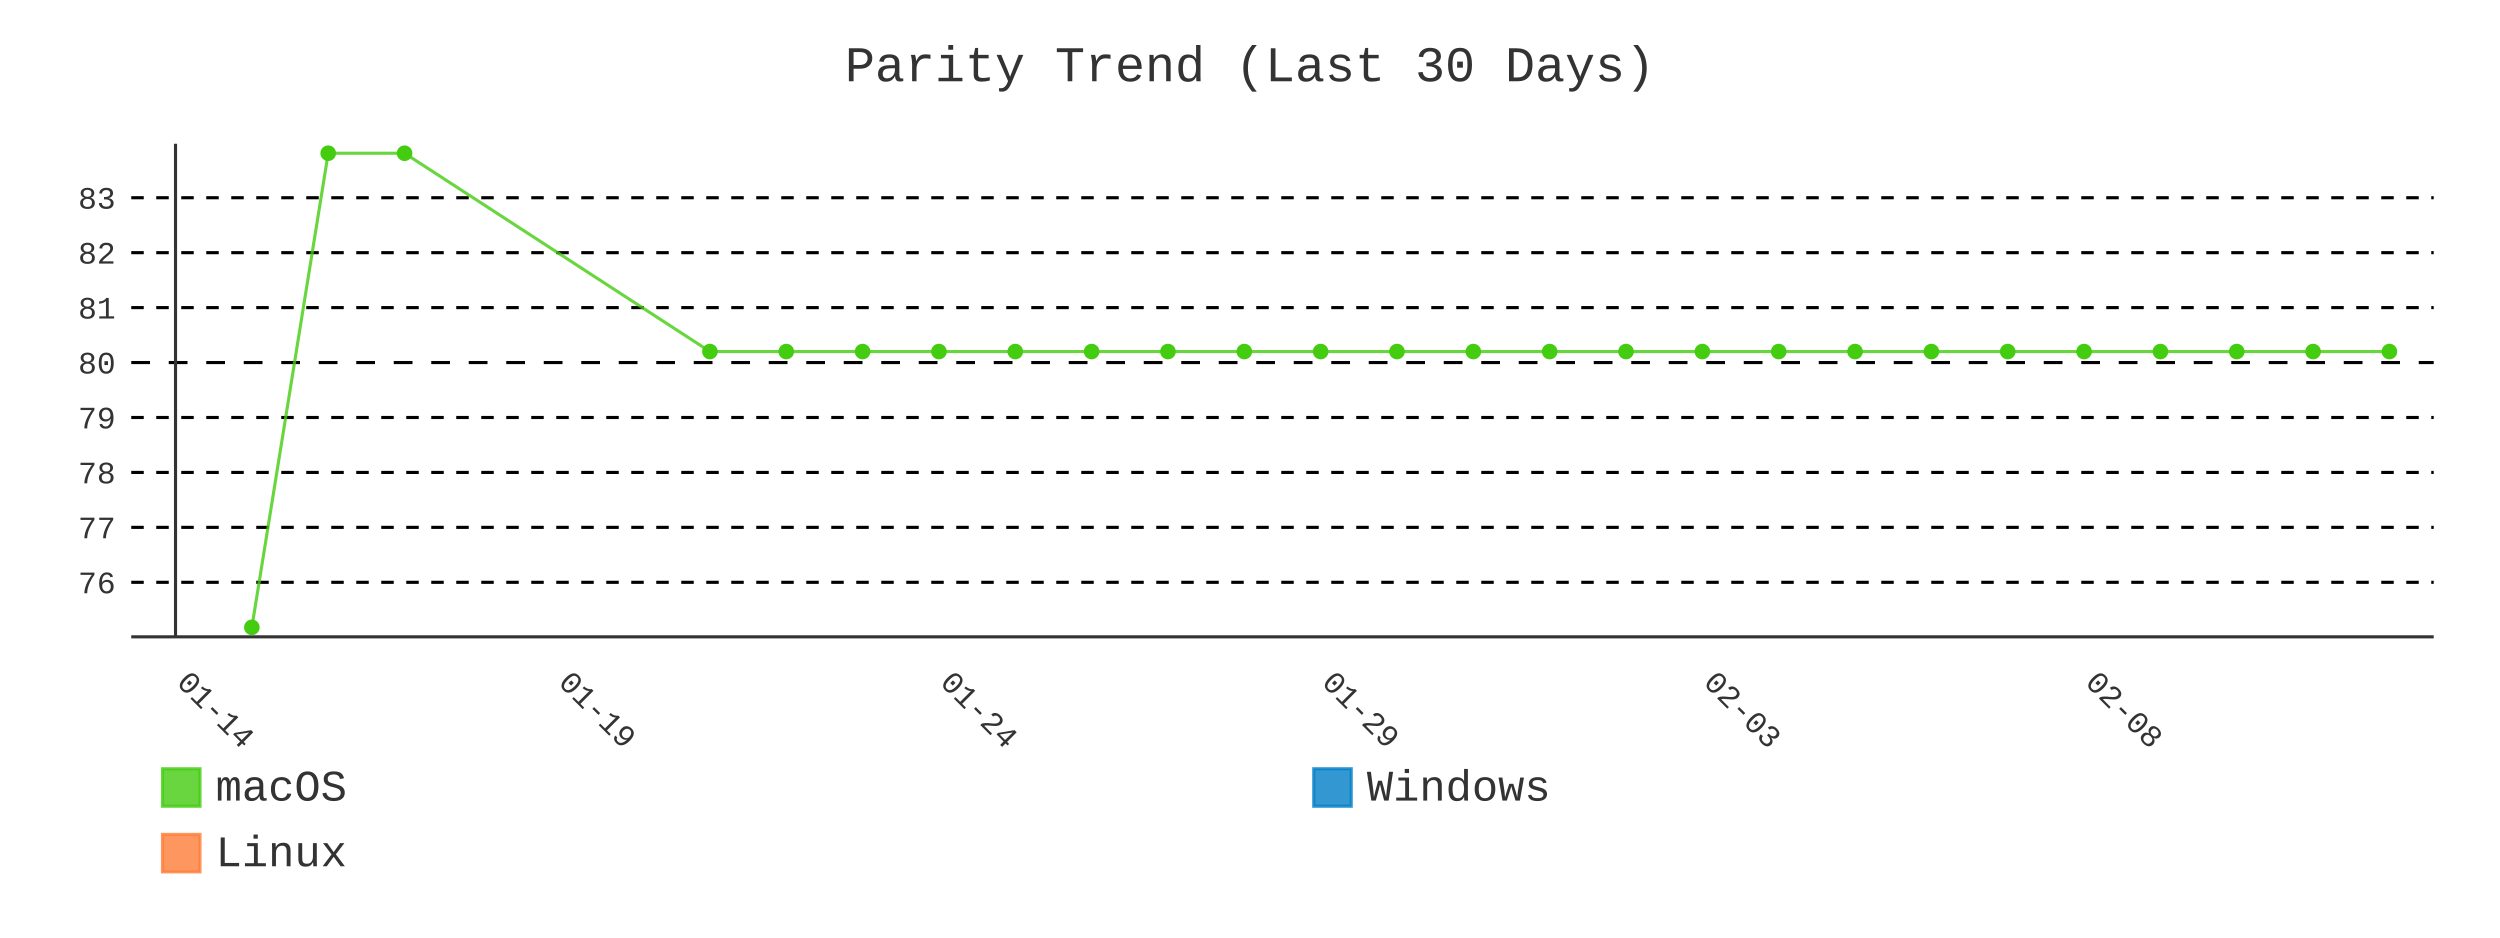
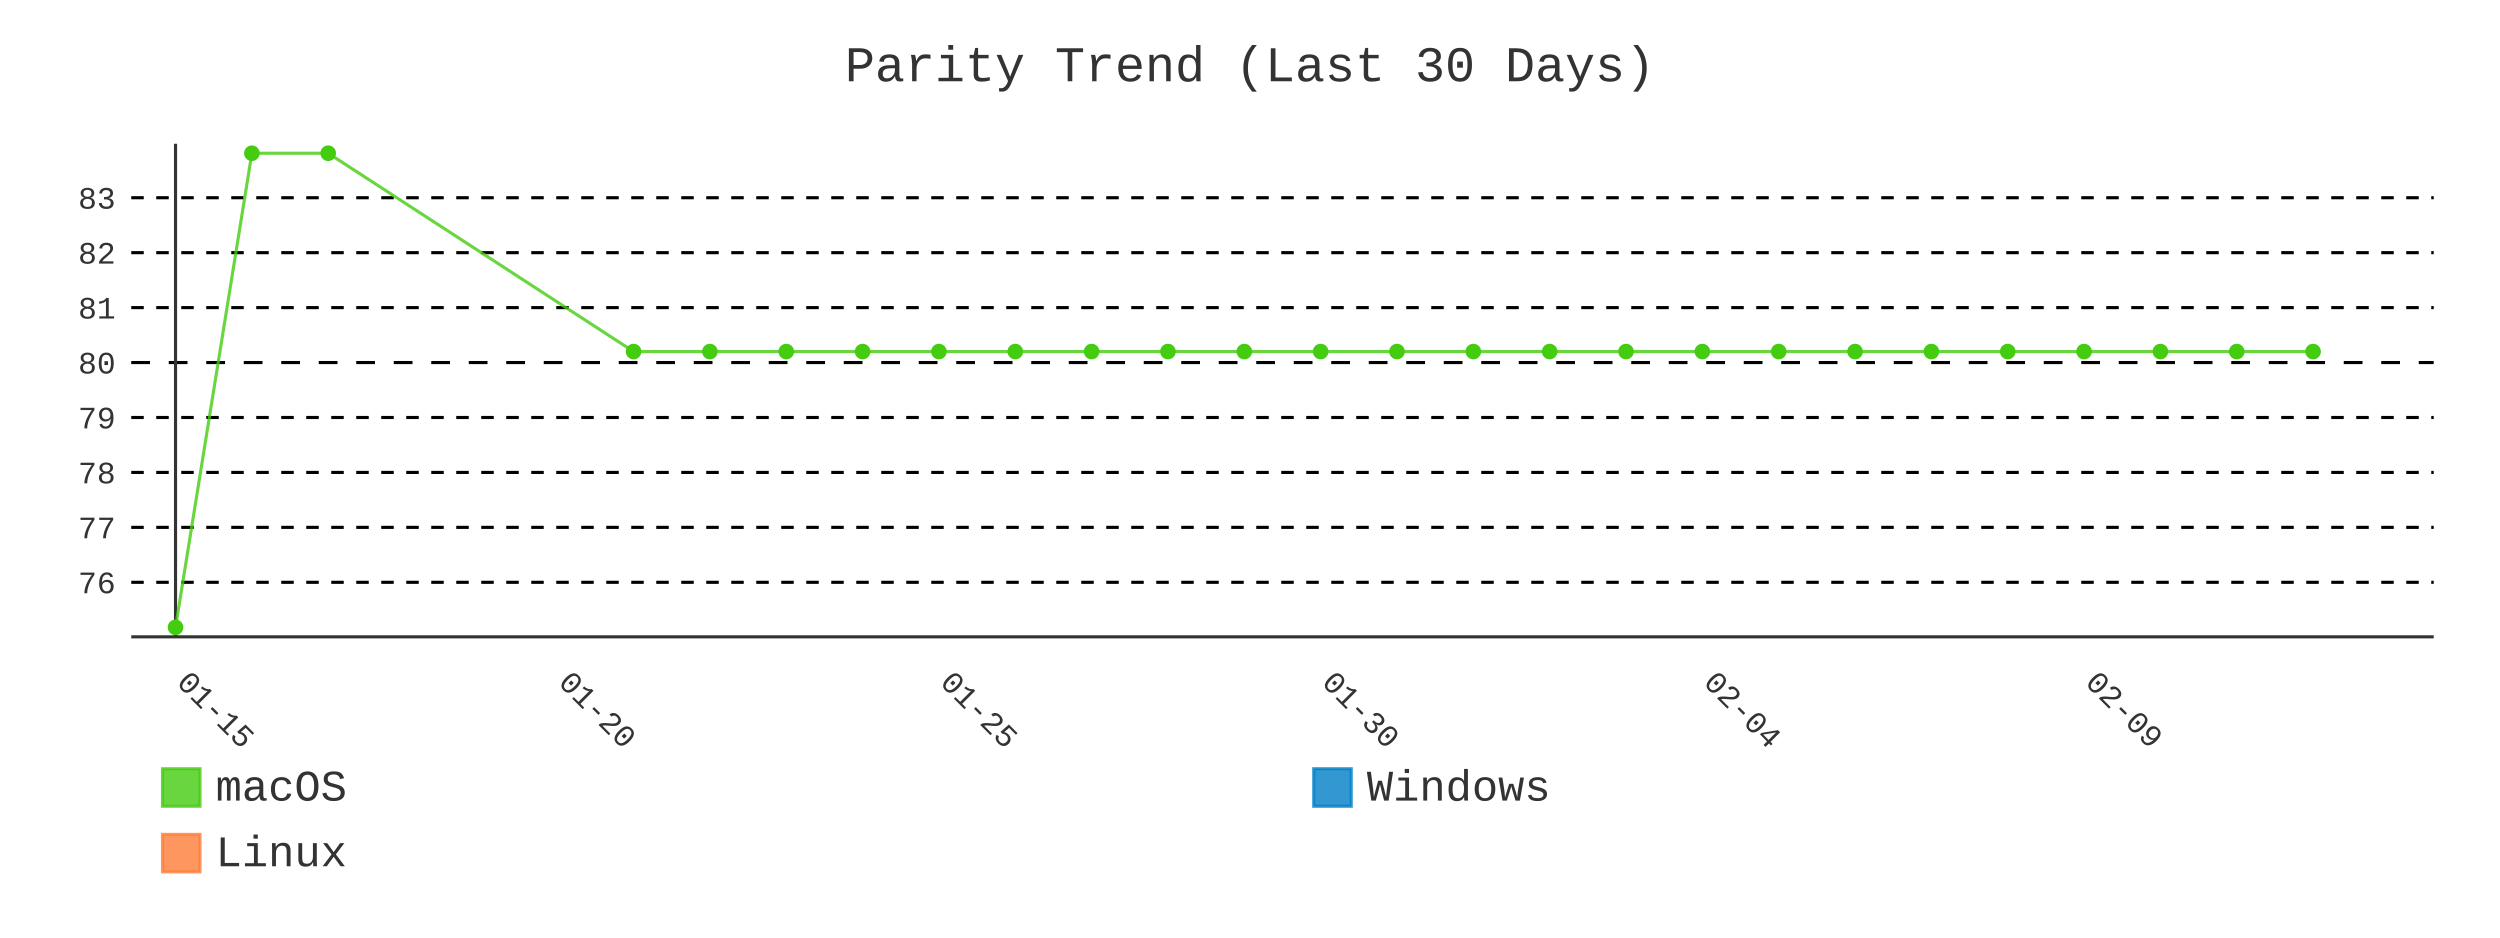
- <svg xmlns="http://www.w3.org/2000/svg" id="chart-51d40744-e51c-4611-92f4-560ef15ae909" class="pygal-chart" viewBox="0 0 800 300">
+ <svg xmlns="http://www.w3.org/2000/svg" id="chart-00aaf328-75fd-426c-b47d-9837486e318e" class="pygal-chart" viewBox="0 0 800 300">
  <defs>
-     <style type="text/css">#chart-51d40744-e51c-4611-92f4-560ef15ae909{-webkit-user-select:none;-webkit-font-smoothing:antialiased;font-family:Consolas,"Liberation Mono",Menlo,Courier,monospace}#chart-51d40744-e51c-4611-92f4-560ef15ae909 .title{font-family:Consolas,"Liberation Mono",Menlo,Courier,monospace;font-size:16px}#chart-51d40744-e51c-4611-92f4-560ef15ae909 .legends .legend text{font-family:Consolas,"Liberation Mono",Menlo,Courier,monospace;font-size:14px}#chart-51d40744-e51c-4611-92f4-560ef15ae909 .axis text{font-family:Consolas,"Liberation Mono",Menlo,Courier,monospace;font-size:10px}#chart-51d40744-e51c-4611-92f4-560ef15ae909 .axis text.major{font-family:Consolas,"Liberation Mono",Menlo,Courier,monospace;font-size:10px}#chart-51d40744-e51c-4611-92f4-560ef15ae909 .text-overlay text.value{font-family:Consolas,"Liberation Mono",Menlo,Courier,monospace;font-size:16px}#chart-51d40744-e51c-4611-92f4-560ef15ae909 .text-overlay text.label{font-family:Consolas,"Liberation Mono",Menlo,Courier,monospace;font-size:10px}#chart-51d40744-e51c-4611-92f4-560ef15ae909 .tooltip{font-family:Consolas,"Liberation Mono",Menlo,Courier,monospace;font-size:14px}#chart-51d40744-e51c-4611-92f4-560ef15ae909 text.no_data{font-family:Consolas,"Liberation Mono",Menlo,Courier,monospace;font-size:64px}
- #chart-51d40744-e51c-4611-92f4-560ef15ae909{background-color:transparent}#chart-51d40744-e51c-4611-92f4-560ef15ae909 path,#chart-51d40744-e51c-4611-92f4-560ef15ae909 line,#chart-51d40744-e51c-4611-92f4-560ef15ae909 rect,#chart-51d40744-e51c-4611-92f4-560ef15ae909 circle{-webkit-transition:400ms;-moz-transition:400ms;transition:400ms}#chart-51d40744-e51c-4611-92f4-560ef15ae909 .graph &gt; .background{fill:transparent}#chart-51d40744-e51c-4611-92f4-560ef15ae909 .plot &gt; .background{fill:transparent}#chart-51d40744-e51c-4611-92f4-560ef15ae909 .graph{fill:#333}#chart-51d40744-e51c-4611-92f4-560ef15ae909 text.no_data{fill:#333}#chart-51d40744-e51c-4611-92f4-560ef15ae909 .title{fill:#333}#chart-51d40744-e51c-4611-92f4-560ef15ae909 .legends .legend text{fill:#333}#chart-51d40744-e51c-4611-92f4-560ef15ae909 .legends .legend:hover text{fill:#333}#chart-51d40744-e51c-4611-92f4-560ef15ae909 .axis .line{stroke:#333}#chart-51d40744-e51c-4611-92f4-560ef15ae909 .axis .guide.line{stroke:#666}#chart-51d40744-e51c-4611-92f4-560ef15ae909 .axis .major.line{stroke:#333}#chart-51d40744-e51c-4611-92f4-560ef15ae909 .axis text.major{fill:#333}#chart-51d40744-e51c-4611-92f4-560ef15ae909 .axis.y .guides:hover .guide.line,#chart-51d40744-e51c-4611-92f4-560ef15ae909 .line-graph .axis.x .guides:hover .guide.line,#chart-51d40744-e51c-4611-92f4-560ef15ae909 .stackedline-graph .axis.x .guides:hover .guide.line,#chart-51d40744-e51c-4611-92f4-560ef15ae909 .xy-graph .axis.x .guides:hover .guide.line{stroke:#333}#chart-51d40744-e51c-4611-92f4-560ef15ae909 .axis .guides:hover text{fill:#333}#chart-51d40744-e51c-4611-92f4-560ef15ae909 .reactive{fill-opacity:.8;stroke-opacity:.8;stroke-width:1}#chart-51d40744-e51c-4611-92f4-560ef15ae909 .ci{stroke:#333}#chart-51d40744-e51c-4611-92f4-560ef15ae909 .reactive.active,#chart-51d40744-e51c-4611-92f4-560ef15ae909 .active .reactive{fill-opacity:.9;stroke-opacity:.9;stroke-width:4}#chart-51d40744-e51c-4611-92f4-560ef15ae909 .ci .reactive.active{stroke-width:1.5}#chart-51d40744-e51c-4611-92f4-560ef15ae909 .series text{fill:#333}#chart-51d40744-e51c-4611-92f4-560ef15ae909 .tooltip rect{fill:transparent;stroke:#333;-webkit-transition:opacity 400ms;-moz-transition:opacity 400ms;transition:opacity 400ms}#chart-51d40744-e51c-4611-92f4-560ef15ae909 .tooltip .label{fill:#333}#chart-51d40744-e51c-4611-92f4-560ef15ae909 .tooltip .label{fill:#333}#chart-51d40744-e51c-4611-92f4-560ef15ae909 .tooltip .legend{font-size:.8em;fill:#666}#chart-51d40744-e51c-4611-92f4-560ef15ae909 .tooltip .x_label{font-size:.6em;fill:#333}#chart-51d40744-e51c-4611-92f4-560ef15ae909 .tooltip .xlink{font-size:.5em;text-decoration:underline}#chart-51d40744-e51c-4611-92f4-560ef15ae909 .tooltip .value{font-size:1.5em}#chart-51d40744-e51c-4611-92f4-560ef15ae909 .bound{font-size:.5em}#chart-51d40744-e51c-4611-92f4-560ef15ae909 .max-value{font-size:.75em;fill:#666}#chart-51d40744-e51c-4611-92f4-560ef15ae909 .map-element{fill:transparent;stroke:#666 !important}#chart-51d40744-e51c-4611-92f4-560ef15ae909 .map-element .reactive{fill-opacity:inherit;stroke-opacity:inherit}#chart-51d40744-e51c-4611-92f4-560ef15ae909 .color-0,#chart-51d40744-e51c-4611-92f4-560ef15ae909 .color-0 a:visited{stroke:#4c1;fill:#4c1}#chart-51d40744-e51c-4611-92f4-560ef15ae909 .color-1,#chart-51d40744-e51c-4611-92f4-560ef15ae909 .color-1 a:visited{stroke:#007ec6;fill:#007ec6}#chart-51d40744-e51c-4611-92f4-560ef15ae909 .color-2,#chart-51d40744-e51c-4611-92f4-560ef15ae909 .color-2 a:visited{stroke:#fe7d37;fill:#fe7d37}#chart-51d40744-e51c-4611-92f4-560ef15ae909 .text-overlay .color-0 text{fill:black}#chart-51d40744-e51c-4611-92f4-560ef15ae909 .text-overlay .color-1 text{fill:black}#chart-51d40744-e51c-4611-92f4-560ef15ae909 .text-overlay .color-2 text{fill:black}#chart-51d40744-e51c-4611-92f4-560ef15ae909 .series{stroke-width:2}#chart-51d40744-e51c-4611-92f4-560ef15ae909 .series.serie-0{stroke-width:2}#chart-51d40744-e51c-4611-92f4-560ef15ae909 .series.serie-1{stroke-width:2}#chart-51d40744-e51c-4611-92f4-560ef15ae909 .series.serie-2{stroke-width:2}
- #chart-51d40744-e51c-4611-92f4-560ef15ae909 text.no_data{text-anchor:middle}#chart-51d40744-e51c-4611-92f4-560ef15ae909 .guide.line{fill:none}#chart-51d40744-e51c-4611-92f4-560ef15ae909 .centered{text-anchor:middle}#chart-51d40744-e51c-4611-92f4-560ef15ae909 .title{text-anchor:middle}#chart-51d40744-e51c-4611-92f4-560ef15ae909 .legends .legend text{fill-opacity:1}#chart-51d40744-e51c-4611-92f4-560ef15ae909 .axis.x text{text-anchor:middle}#chart-51d40744-e51c-4611-92f4-560ef15ae909 .axis.x:not(.web) text[transform]{text-anchor:start}#chart-51d40744-e51c-4611-92f4-560ef15ae909 .axis.x:not(.web) text[transform].backwards{text-anchor:end}#chart-51d40744-e51c-4611-92f4-560ef15ae909 .axis.y text{text-anchor:end}#chart-51d40744-e51c-4611-92f4-560ef15ae909 .axis.y text[transform].backwards{text-anchor:start}#chart-51d40744-e51c-4611-92f4-560ef15ae909 .axis.y2 text{text-anchor:start}#chart-51d40744-e51c-4611-92f4-560ef15ae909 .axis.y2 text[transform].backwards{text-anchor:end}#chart-51d40744-e51c-4611-92f4-560ef15ae909 .axis .guide.line{stroke-dasharray:4,4;stroke:black}#chart-51d40744-e51c-4611-92f4-560ef15ae909 .axis .major.guide.line{stroke-dasharray:6,6;stroke:black}#chart-51d40744-e51c-4611-92f4-560ef15ae909 .horizontal .axis.y .guide.line,#chart-51d40744-e51c-4611-92f4-560ef15ae909 .horizontal .axis.y2 .guide.line,#chart-51d40744-e51c-4611-92f4-560ef15ae909 .vertical .axis.x .guide.line{opacity:0}#chart-51d40744-e51c-4611-92f4-560ef15ae909 .horizontal .axis.always_show .guide.line,#chart-51d40744-e51c-4611-92f4-560ef15ae909 .vertical .axis.always_show .guide.line{opacity:1 !important}#chart-51d40744-e51c-4611-92f4-560ef15ae909 .axis.y .guides:hover .guide.line,#chart-51d40744-e51c-4611-92f4-560ef15ae909 .axis.y2 .guides:hover .guide.line,#chart-51d40744-e51c-4611-92f4-560ef15ae909 .axis.x .guides:hover .guide.line{opacity:1}#chart-51d40744-e51c-4611-92f4-560ef15ae909 .axis .guides:hover text{opacity:1}#chart-51d40744-e51c-4611-92f4-560ef15ae909 .nofill{fill:none}#chart-51d40744-e51c-4611-92f4-560ef15ae909 .subtle-fill{fill-opacity:.2}#chart-51d40744-e51c-4611-92f4-560ef15ae909 .dot{stroke-width:1px;fill-opacity:1;stroke-opacity:1}#chart-51d40744-e51c-4611-92f4-560ef15ae909 .dot.active{stroke-width:5px}#chart-51d40744-e51c-4611-92f4-560ef15ae909 .dot.negative{fill:transparent}#chart-51d40744-e51c-4611-92f4-560ef15ae909 text,#chart-51d40744-e51c-4611-92f4-560ef15ae909 tspan{stroke:none !important}#chart-51d40744-e51c-4611-92f4-560ef15ae909 .series text.active{opacity:1}#chart-51d40744-e51c-4611-92f4-560ef15ae909 .tooltip rect{fill-opacity:.95;stroke-width:.5}#chart-51d40744-e51c-4611-92f4-560ef15ae909 .tooltip text{fill-opacity:1}#chart-51d40744-e51c-4611-92f4-560ef15ae909 .showable{visibility:hidden}#chart-51d40744-e51c-4611-92f4-560ef15ae909 .showable.shown{visibility:visible}#chart-51d40744-e51c-4611-92f4-560ef15ae909 .gauge-background{fill:rgba(229,229,229,1);stroke:none}#chart-51d40744-e51c-4611-92f4-560ef15ae909 .bg-lines{stroke:transparent;stroke-width:2px}</style>
+     <style type="text/css">#chart-00aaf328-75fd-426c-b47d-9837486e318e{-webkit-user-select:none;-webkit-font-smoothing:antialiased;font-family:Consolas,"Liberation Mono",Menlo,Courier,monospace}#chart-00aaf328-75fd-426c-b47d-9837486e318e .title{font-family:Consolas,"Liberation Mono",Menlo,Courier,monospace;font-size:16px}#chart-00aaf328-75fd-426c-b47d-9837486e318e .legends .legend text{font-family:Consolas,"Liberation Mono",Menlo,Courier,monospace;font-size:14px}#chart-00aaf328-75fd-426c-b47d-9837486e318e .axis text{font-family:Consolas,"Liberation Mono",Menlo,Courier,monospace;font-size:10px}#chart-00aaf328-75fd-426c-b47d-9837486e318e .axis text.major{font-family:Consolas,"Liberation Mono",Menlo,Courier,monospace;font-size:10px}#chart-00aaf328-75fd-426c-b47d-9837486e318e .text-overlay text.value{font-family:Consolas,"Liberation Mono",Menlo,Courier,monospace;font-size:16px}#chart-00aaf328-75fd-426c-b47d-9837486e318e .text-overlay text.label{font-family:Consolas,"Liberation Mono",Menlo,Courier,monospace;font-size:10px}#chart-00aaf328-75fd-426c-b47d-9837486e318e .tooltip{font-family:Consolas,"Liberation Mono",Menlo,Courier,monospace;font-size:14px}#chart-00aaf328-75fd-426c-b47d-9837486e318e text.no_data{font-family:Consolas,"Liberation Mono",Menlo,Courier,monospace;font-size:64px}
+ #chart-00aaf328-75fd-426c-b47d-9837486e318e{background-color:transparent}#chart-00aaf328-75fd-426c-b47d-9837486e318e path,#chart-00aaf328-75fd-426c-b47d-9837486e318e line,#chart-00aaf328-75fd-426c-b47d-9837486e318e rect,#chart-00aaf328-75fd-426c-b47d-9837486e318e circle{-webkit-transition:400ms;-moz-transition:400ms;transition:400ms}#chart-00aaf328-75fd-426c-b47d-9837486e318e .graph &gt; .background{fill:transparent}#chart-00aaf328-75fd-426c-b47d-9837486e318e .plot &gt; .background{fill:transparent}#chart-00aaf328-75fd-426c-b47d-9837486e318e .graph{fill:#333}#chart-00aaf328-75fd-426c-b47d-9837486e318e text.no_data{fill:#333}#chart-00aaf328-75fd-426c-b47d-9837486e318e .title{fill:#333}#chart-00aaf328-75fd-426c-b47d-9837486e318e .legends .legend text{fill:#333}#chart-00aaf328-75fd-426c-b47d-9837486e318e .legends .legend:hover text{fill:#333}#chart-00aaf328-75fd-426c-b47d-9837486e318e .axis .line{stroke:#333}#chart-00aaf328-75fd-426c-b47d-9837486e318e .axis .guide.line{stroke:#666}#chart-00aaf328-75fd-426c-b47d-9837486e318e .axis .major.line{stroke:#333}#chart-00aaf328-75fd-426c-b47d-9837486e318e .axis text.major{fill:#333}#chart-00aaf328-75fd-426c-b47d-9837486e318e .axis.y .guides:hover .guide.line,#chart-00aaf328-75fd-426c-b47d-9837486e318e .line-graph .axis.x .guides:hover .guide.line,#chart-00aaf328-75fd-426c-b47d-9837486e318e .stackedline-graph .axis.x .guides:hover .guide.line,#chart-00aaf328-75fd-426c-b47d-9837486e318e .xy-graph .axis.x .guides:hover .guide.line{stroke:#333}#chart-00aaf328-75fd-426c-b47d-9837486e318e .axis .guides:hover text{fill:#333}#chart-00aaf328-75fd-426c-b47d-9837486e318e .reactive{fill-opacity:.8;stroke-opacity:.8;stroke-width:1}#chart-00aaf328-75fd-426c-b47d-9837486e318e .ci{stroke:#333}#chart-00aaf328-75fd-426c-b47d-9837486e318e .reactive.active,#chart-00aaf328-75fd-426c-b47d-9837486e318e .active .reactive{fill-opacity:.9;stroke-opacity:.9;stroke-width:4}#chart-00aaf328-75fd-426c-b47d-9837486e318e .ci .reactive.active{stroke-width:1.5}#chart-00aaf328-75fd-426c-b47d-9837486e318e .series text{fill:#333}#chart-00aaf328-75fd-426c-b47d-9837486e318e .tooltip rect{fill:transparent;stroke:#333;-webkit-transition:opacity 400ms;-moz-transition:opacity 400ms;transition:opacity 400ms}#chart-00aaf328-75fd-426c-b47d-9837486e318e .tooltip .label{fill:#333}#chart-00aaf328-75fd-426c-b47d-9837486e318e .tooltip .label{fill:#333}#chart-00aaf328-75fd-426c-b47d-9837486e318e .tooltip .legend{font-size:.8em;fill:#666}#chart-00aaf328-75fd-426c-b47d-9837486e318e .tooltip .x_label{font-size:.6em;fill:#333}#chart-00aaf328-75fd-426c-b47d-9837486e318e .tooltip .xlink{font-size:.5em;text-decoration:underline}#chart-00aaf328-75fd-426c-b47d-9837486e318e .tooltip .value{font-size:1.5em}#chart-00aaf328-75fd-426c-b47d-9837486e318e .bound{font-size:.5em}#chart-00aaf328-75fd-426c-b47d-9837486e318e .max-value{font-size:.75em;fill:#666}#chart-00aaf328-75fd-426c-b47d-9837486e318e .map-element{fill:transparent;stroke:#666 !important}#chart-00aaf328-75fd-426c-b47d-9837486e318e .map-element .reactive{fill-opacity:inherit;stroke-opacity:inherit}#chart-00aaf328-75fd-426c-b47d-9837486e318e .color-0,#chart-00aaf328-75fd-426c-b47d-9837486e318e .color-0 a:visited{stroke:#4c1;fill:#4c1}#chart-00aaf328-75fd-426c-b47d-9837486e318e .color-1,#chart-00aaf328-75fd-426c-b47d-9837486e318e .color-1 a:visited{stroke:#007ec6;fill:#007ec6}#chart-00aaf328-75fd-426c-b47d-9837486e318e .color-2,#chart-00aaf328-75fd-426c-b47d-9837486e318e .color-2 a:visited{stroke:#fe7d37;fill:#fe7d37}#chart-00aaf328-75fd-426c-b47d-9837486e318e .text-overlay .color-0 text{fill:black}#chart-00aaf328-75fd-426c-b47d-9837486e318e .text-overlay .color-1 text{fill:black}#chart-00aaf328-75fd-426c-b47d-9837486e318e .text-overlay .color-2 text{fill:black}#chart-00aaf328-75fd-426c-b47d-9837486e318e .series{stroke-width:2}#chart-00aaf328-75fd-426c-b47d-9837486e318e .series.serie-0{stroke-width:2}#chart-00aaf328-75fd-426c-b47d-9837486e318e .series.serie-1{stroke-width:2}#chart-00aaf328-75fd-426c-b47d-9837486e318e .series.serie-2{stroke-width:2}
+ #chart-00aaf328-75fd-426c-b47d-9837486e318e text.no_data{text-anchor:middle}#chart-00aaf328-75fd-426c-b47d-9837486e318e .guide.line{fill:none}#chart-00aaf328-75fd-426c-b47d-9837486e318e .centered{text-anchor:middle}#chart-00aaf328-75fd-426c-b47d-9837486e318e .title{text-anchor:middle}#chart-00aaf328-75fd-426c-b47d-9837486e318e .legends .legend text{fill-opacity:1}#chart-00aaf328-75fd-426c-b47d-9837486e318e .axis.x text{text-anchor:middle}#chart-00aaf328-75fd-426c-b47d-9837486e318e .axis.x:not(.web) text[transform]{text-anchor:start}#chart-00aaf328-75fd-426c-b47d-9837486e318e .axis.x:not(.web) text[transform].backwards{text-anchor:end}#chart-00aaf328-75fd-426c-b47d-9837486e318e .axis.y text{text-anchor:end}#chart-00aaf328-75fd-426c-b47d-9837486e318e .axis.y text[transform].backwards{text-anchor:start}#chart-00aaf328-75fd-426c-b47d-9837486e318e .axis.y2 text{text-anchor:start}#chart-00aaf328-75fd-426c-b47d-9837486e318e .axis.y2 text[transform].backwards{text-anchor:end}#chart-00aaf328-75fd-426c-b47d-9837486e318e .axis .guide.line{stroke-dasharray:4,4;stroke:black}#chart-00aaf328-75fd-426c-b47d-9837486e318e .axis .major.guide.line{stroke-dasharray:6,6;stroke:black}#chart-00aaf328-75fd-426c-b47d-9837486e318e .horizontal .axis.y .guide.line,#chart-00aaf328-75fd-426c-b47d-9837486e318e .horizontal .axis.y2 .guide.line,#chart-00aaf328-75fd-426c-b47d-9837486e318e .vertical .axis.x .guide.line{opacity:0}#chart-00aaf328-75fd-426c-b47d-9837486e318e .horizontal .axis.always_show .guide.line,#chart-00aaf328-75fd-426c-b47d-9837486e318e .vertical .axis.always_show .guide.line{opacity:1 !important}#chart-00aaf328-75fd-426c-b47d-9837486e318e .axis.y .guides:hover .guide.line,#chart-00aaf328-75fd-426c-b47d-9837486e318e .axis.y2 .guides:hover .guide.line,#chart-00aaf328-75fd-426c-b47d-9837486e318e .axis.x .guides:hover .guide.line{opacity:1}#chart-00aaf328-75fd-426c-b47d-9837486e318e .axis .guides:hover text{opacity:1}#chart-00aaf328-75fd-426c-b47d-9837486e318e .nofill{fill:none}#chart-00aaf328-75fd-426c-b47d-9837486e318e .subtle-fill{fill-opacity:.2}#chart-00aaf328-75fd-426c-b47d-9837486e318e .dot{stroke-width:1px;fill-opacity:1;stroke-opacity:1}#chart-00aaf328-75fd-426c-b47d-9837486e318e .dot.active{stroke-width:5px}#chart-00aaf328-75fd-426c-b47d-9837486e318e .dot.negative{fill:transparent}#chart-00aaf328-75fd-426c-b47d-9837486e318e text,#chart-00aaf328-75fd-426c-b47d-9837486e318e tspan{stroke:none !important}#chart-00aaf328-75fd-426c-b47d-9837486e318e .series text.active{opacity:1}#chart-00aaf328-75fd-426c-b47d-9837486e318e .tooltip rect{fill-opacity:.95;stroke-width:.5}#chart-00aaf328-75fd-426c-b47d-9837486e318e .tooltip text{fill-opacity:1}#chart-00aaf328-75fd-426c-b47d-9837486e318e .showable{visibility:hidden}#chart-00aaf328-75fd-426c-b47d-9837486e318e .showable.shown{visibility:visible}#chart-00aaf328-75fd-426c-b47d-9837486e318e .gauge-background{fill:rgba(229,229,229,1);stroke:none}#chart-00aaf328-75fd-426c-b47d-9837486e318e .bg-lines{stroke:transparent;stroke-width:2px}</style>
  </defs>
  <g class="graph line-graph vertical">
    <rect x="0" y="0" width="800" height="300" class="background" />
    <g transform="translate(42, 46)" class="plot">
      <rect x="0" y="0" width="736.787" height="157.787" class="background" />
      <g class="axis y always_show">
        <path d="M0 157.787 h736.787" class="line" />
        <g class="guides">
          <path d="M0 140.337 h736.787" class="guide line" />
          <text x="-5" y="143.837" class="">76</text>
        </g>
        <g class="guides">
          <path d="M0 122.756 h736.787" class="guide line" />
          <text x="-5" y="126.256" class="">77</text>
        </g>
        <g class="guides">
          <path d="M0 105.176 h736.787" class="guide line" />
          <text x="-5" y="108.676" class="">78</text>
        </g>
        <g class="guides">
          <path d="M0 87.596 h736.787" class="guide line" />
          <text x="-5" y="91.096" class="">79</text>
        </g>
        <g class="guides">
          <path d="M0 70.015 h736.787" class="major guide line" />
          <text x="-5" y="73.515" class="major">80</text>
        </g>
        <g class="guides">
          <path d="M0 52.435 h736.787" class="guide line" />
          <text x="-5" y="55.935" class="">81</text>
        </g>
        <g class="guides">
          <path d="M0 34.855 h736.787" class="guide line" />
          <text x="-5" y="38.355" class="">82</text>
        </g>
        <g class="guides">
          <path d="M0 17.274 h736.787" class="guide line" />
          <text x="-5" y="20.774" class="">83</text>
        </g>
      </g>
      <g class="axis x">
        <g class="guides">
          <path d="M14.169 0 v157.787" class="major line" />
-           <text x="14.169" y="172.787" class="major" transform="rotate(45 14.16898 172.7868)">01-14</text>
+           <text x="14.169" y="172.787" class="major" transform="rotate(45 14.16898 172.7868)">01-15</text>
        </g>
        <g class="guides">
          <path d="M136.315 0 v157.787" class="major guide line" />
-           <text x="136.315" y="172.787" class="major" transform="rotate(45 136.3153 172.7868)">01-19</text>
+           <text x="136.315" y="172.787" class="major" transform="rotate(45 136.3153 172.7868)">01-20</text>
        </g>
        <g class="guides">
          <path d="M258.462 0 v157.787" class="major guide line" />
-           <text x="258.462" y="172.787" class="major" transform="rotate(45 258.4617 172.7868)">01-24</text>
+           <text x="258.462" y="172.787" class="major" transform="rotate(45 258.4617 172.7868)">01-25</text>
        </g>
        <g class="guides">
          <path d="M380.608 0 v157.787" class="major guide line" />
-           <text x="380.608" y="172.787" class="major" transform="rotate(45 380.608 172.7868)">01-29</text>
+           <text x="380.608" y="172.787" class="major" transform="rotate(45 380.608 172.7868)">01-30</text>
        </g>
        <g class="guides">
          <path d="M502.754 0 v157.787" class="major guide line" />
-           <text x="502.754" y="172.787" class="major" transform="rotate(45 502.7544 172.7868)">02-03</text>
+           <text x="502.754" y="172.787" class="major" transform="rotate(45 502.7544 172.7868)">02-04</text>
        </g>
        <g class="guides">
          <path d="M624.901 0 v157.787" class="major guide line" />
-           <text x="624.901" y="172.787" class="major" transform="rotate(45 624.9007 172.7868)">02-08</text>
+           <text x="624.901" y="172.787" class="major" transform="rotate(45 624.9007 172.7868)">02-09</text>
        </g>
      </g>
      <g class="series serie-0 color-0">
-         <path d="M38.598 154.752 L63.028 3.034 87.457 3.034 185.174 66.499 209.603 66.499 234.032 66.499 258.462 66.499 282.891 66.499 307.32 66.499 331.749 66.499 356.179 66.499 380.608 66.499 405.037 66.499 429.467 66.499 453.896 66.499 478.325 66.499 502.754 66.499 527.184 66.499 551.613 66.499 576.042 66.499 600.471 66.499 624.901 66.499 649.33 66.499 673.759 66.499 698.189 66.499 722.618 66.499" class="line reactive nofill" />
+         <path d="M14.169 154.752 L38.598 3.034 63.028 3.034 160.745 66.499 185.174 66.499 209.603 66.499 234.032 66.499 258.462 66.499 282.891 66.499 307.32 66.499 331.749 66.499 356.179 66.499 380.608 66.499 405.037 66.499 429.467 66.499 453.896 66.499 478.325 66.499 502.754 66.499 527.184 66.499 551.613 66.499 576.042 66.499 600.471 66.499 624.901 66.499 649.33 66.499 673.759 66.499 698.189 66.499" class="line reactive nofill" />
      </g>
      <g class="series serie-1 color-1" />
      <g class="series serie-2 color-2" />
    </g>
    <g class="titles">
      <text x="400.0" y="26" class="title plot_title">Parity Trend (Last 30 Days)</text>
    </g>
    <g transform="translate(42, 46)" class="plot overlay">
      <g class="series serie-0 color-0">
        <g class="dots">
-           <circle cx="38.598" cy="154.752" r="2" class="dot reactive tooltip-trigger" />
+           <circle cx="14.169" cy="154.752" r="2" class="dot reactive tooltip-trigger" />
+         </g>
+         <g class="dots">
+           <circle cx="38.598" cy="3.034" r="2" class="dot reactive tooltip-trigger" />
        </g>
        <g class="dots">
          <circle cx="63.028" cy="3.034" r="2" class="dot reactive tooltip-trigger" />
        </g>
        <g class="dots">
-           <circle cx="87.457" cy="3.034" r="2" class="dot reactive tooltip-trigger" />
+           <circle cx="160.745" cy="66.499" r="2" class="dot reactive tooltip-trigger" />
        </g>
        <g class="dots">
          <circle cx="185.174" cy="66.499" r="2" class="dot reactive tooltip-trigger" />
        </g>
        <g class="dots">
          <circle cx="209.603" cy="66.499" r="2" class="dot reactive tooltip-trigger" />
        </g>
        <g class="dots">
          <circle cx="234.032" cy="66.499" r="2" class="dot reactive tooltip-trigger" />
        </g>
        <g class="dots">
          <circle cx="258.462" cy="66.499" r="2" class="dot reactive tooltip-trigger" />
        </g>
        <g class="dots">
          <circle cx="282.891" cy="66.499" r="2" class="dot reactive tooltip-trigger" />
        </g>
        <g class="dots">
          <circle cx="307.32" cy="66.499" r="2" class="dot reactive tooltip-trigger" />
        </g>
        <g class="dots">
          <circle cx="331.749" cy="66.499" r="2" class="dot reactive tooltip-trigger" />
        </g>
        <g class="dots">
          <circle cx="356.179" cy="66.499" r="2" class="dot reactive tooltip-trigger" />
        </g>
        <g class="dots">
          <circle cx="380.608" cy="66.499" r="2" class="dot reactive tooltip-trigger" />
        </g>
        <g class="dots">
          <circle cx="405.037" cy="66.499" r="2" class="dot reactive tooltip-trigger" />
        </g>
        <g class="dots">
          <circle cx="429.467" cy="66.499" r="2" class="dot reactive tooltip-trigger" />
        </g>
        <g class="dots">
          <circle cx="453.896" cy="66.499" r="2" class="dot reactive tooltip-trigger" />
        </g>
        <g class="dots">
          <circle cx="478.325" cy="66.499" r="2" class="dot reactive tooltip-trigger" />
        </g>
        <g class="dots">
          <circle cx="502.754" cy="66.499" r="2" class="dot reactive tooltip-trigger" />
        </g>
        <g class="dots">
          <circle cx="527.184" cy="66.499" r="2" class="dot reactive tooltip-trigger" />
        </g>
        <g class="dots">
          <circle cx="551.613" cy="66.499" r="2" class="dot reactive tooltip-trigger" />
        </g>
        <g class="dots">
          <circle cx="576.042" cy="66.499" r="2" class="dot reactive tooltip-trigger" />
        </g>
        <g class="dots">
          <circle cx="600.471" cy="66.499" r="2" class="dot reactive tooltip-trigger" />
        </g>
        <g class="dots">
          <circle cx="624.901" cy="66.499" r="2" class="dot reactive tooltip-trigger" />
        </g>
        <g class="dots">
          <circle cx="649.33" cy="66.499" r="2" class="dot reactive tooltip-trigger" />
        </g>
        <g class="dots">
          <circle cx="673.759" cy="66.499" r="2" class="dot reactive tooltip-trigger" />
        </g>
        <g class="dots">
          <circle cx="698.189" cy="66.499" r="2" class="dot reactive tooltip-trigger" />
        </g>
-         <g class="dots">
-           <circle cx="722.618" cy="66.499" r="2" class="dot reactive tooltip-trigger" />
-         </g>
      </g>
      <g class="series serie-1 color-1" />
      <g class="series serie-2 color-2" />
    </g>
    <g transform="translate(42, 46)" class="plot text-overlay">
      <g class="series serie-0 color-0" />
      <g class="series serie-1 color-1" />
      <g class="series serie-2 color-2" />
    </g>
    <g transform="translate(42, 46)" class="plot tooltip-overlay">
      <g transform="translate(0 0)" style="opacity: 0" class="tooltip">
        <rect rx="0" ry="0" width="0" height="0" class="tooltip-box" />
        <g class="text" />
      </g>
    </g>
    <g transform="translate(52, 245)" class="legends">
      <g id="activate-serie-0" class="legend reactive activate-serie">
        <rect x="0.0" y="1.0" width="12" height="12" class="color-0 reactive" />
        <text x="17.0" y="11.2">macOS</text>
      </g>
      <g id="activate-serie-1" class="legend reactive activate-serie">
        <rect x="368.393" y="1.0" width="12" height="12" class="color-1 reactive" />
        <text x="385.393" y="11.2">Windows</text>
      </g>
      <g id="activate-serie-2" class="legend reactive activate-serie">
        <rect x="0.0" y="22.0" width="12" height="12" class="color-2 reactive" />
        <text x="17.0" y="32.2">Linux</text>
      </g>
    </g>
  </g>
</svg>
